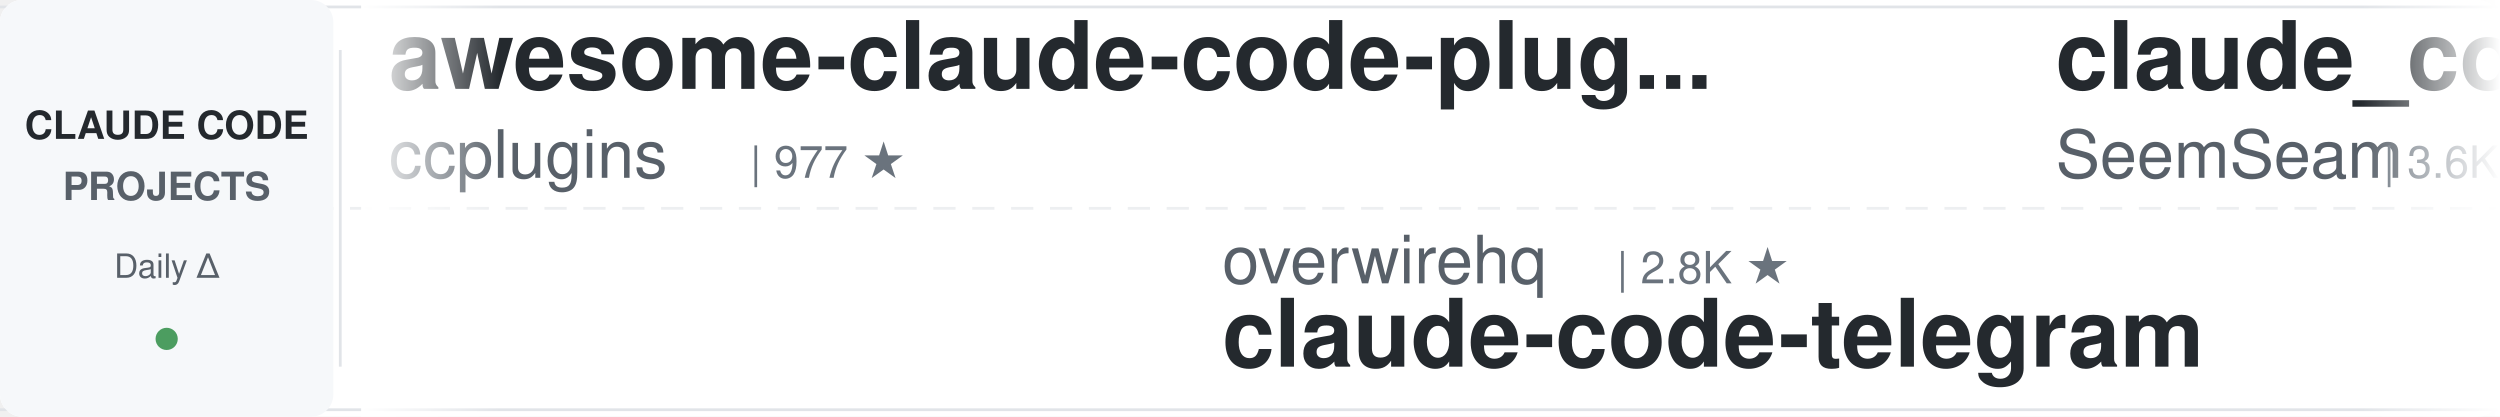
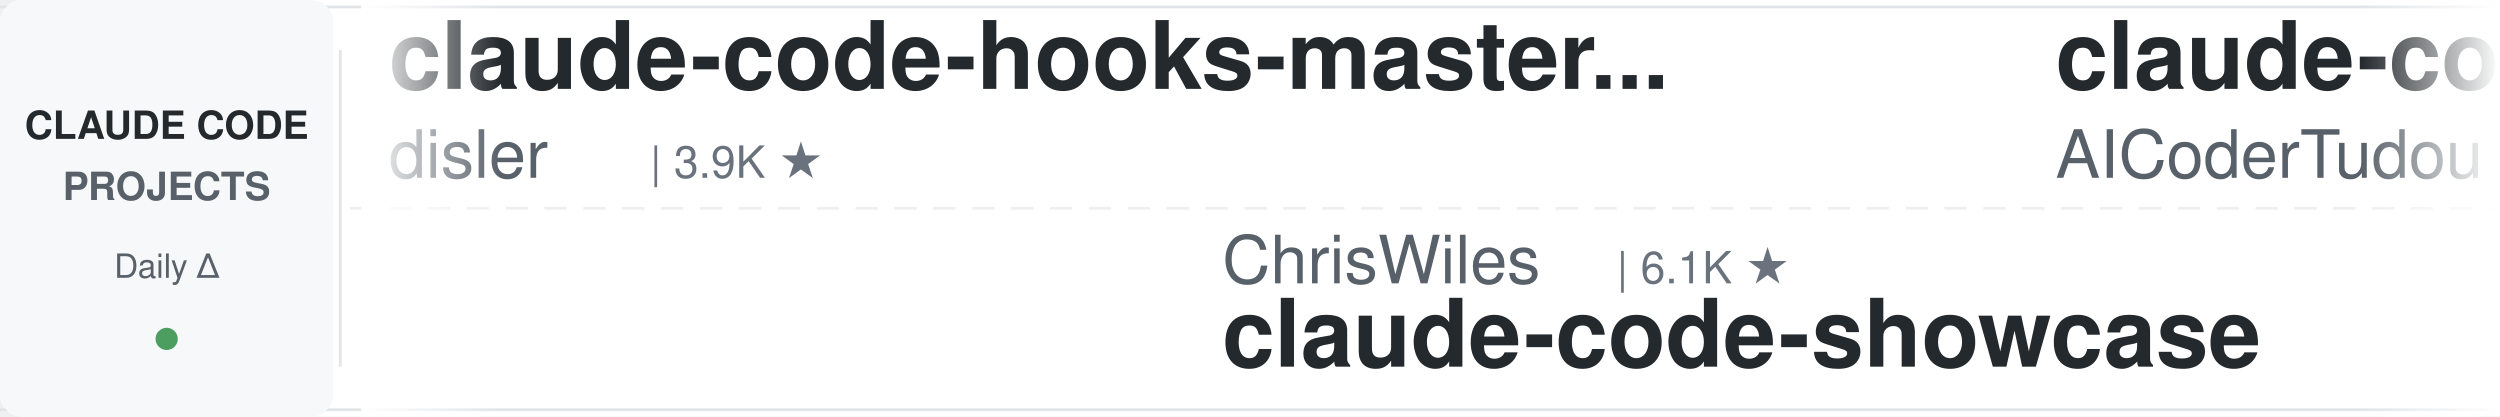
<svg xmlns="http://www.w3.org/2000/svg" width="900" height="150">
  <defs>
    <linearGradient id="leftFade" x1="0%" y1="0%" x2="100%" y2="0%">
      <stop offset="0%" style="stop-color:#ffffff;stop-opacity:1" />
      <stop offset="100%" style="stop-color:#ffffff;stop-opacity:0" />
    </linearGradient>
    <linearGradient id="rightFade" x1="0%" y1="0%" x2="100%" y2="0%">
      <stop offset="0%" style="stop-color:#ffffff;stop-opacity:0" />
      <stop offset="100%" style="stop-color:#ffffff;stop-opacity:1" />
    </linearGradient>
  </defs>
  <rect width="900" height="150" fill="#ffffff" rx="8" />
  <rect x="0" y="2" width="900" height="1" fill="#e1e4e8" />
  <rect x="0" y="147" width="900" height="1" fill="#e1e4e8" />
  <line x1="0" y1="75" x2="900" y2="75" stroke="#e1e4e8" stroke-width="1" stroke-dasharray="8 6" opacity="0.6" />
  <rect x="0" y="0" width="120" height="150" fill="#f6f8fa" rx="8" />
  <text x="60" y="50" font-family="-apple-system, BlinkMacSystemFont, 'Segoe UI', Helvetica, Arial, sans-serif" font-size="14" font-weight="600" fill="#24292e" text-anchor="middle">CLAUDE CODE</text>
  <text x="60" y="72" font-family="-apple-system, BlinkMacSystemFont, 'Segoe UI', Helvetica, Arial, sans-serif" font-size="14" font-weight="600" fill="#586069" text-anchor="middle">PROJECTS</text>
  <text x="60" y="100" font-family="-apple-system, BlinkMacSystemFont, 'Segoe UI', Helvetica, Arial, sans-serif" font-size="12" font-weight="500" fill="#586069" text-anchor="middle">Daily Δ</text>
  <circle cx="60" cy="122" r="4" fill="#22863a" opacity="0.8" />
  <rect x="122" y="18" width="1" height="114" fill="#e1e4e8" />
  <clipPath id="tickerClip">
    <rect x="130" y="0" width="770" height="150" />
  </clipPath>
  <g clip-path="url(#tickerClip)">
    <g id="tickerItems">
      <animateTransform attributeName="transform" attributeType="XML" type="translate" from="0 0" to="-3000 0" dur="54s" repeatCount="indefinite" />
      <g transform="translate(0, 0)">
-         <text x="140" y="32" font-family="-apple-system, BlinkMacSystemFont, 'Segoe UI', Helvetica, Arial, sans-serif" font-size="34" font-weight="600" fill="#24292e">awesome-claude-code-plug...</text>
-         <text x="140" y="64" font-family="-apple-system, BlinkMacSystemFont, 'Segoe UI', Helvetica, Arial, sans-serif" font-size="24" font-weight="400" fill="#586069">ccplugins</text>
-         <text x="270" y="64" font-family="-apple-system, BlinkMacSystemFont, 'Segoe UI', Helvetica, Arial, sans-serif" font-size="16" font-weight="500" fill="#6a737d">| 977 ★</text>
+         <text x="140" y="32" font-family="-apple-system, BlinkMacSystemFont, 'Segoe UI', Helvetica, Arial, sans-serif" font-size="34" font-weight="600" fill="#24292e">claude-code-hooks-master...</text>
+         <text x="140" y="64" font-family="-apple-system, BlinkMacSystemFont, 'Segoe UI', Helvetica, Arial, sans-serif" font-size="24" font-weight="400" fill="#586069">disler</text>
+         <text x="234" y="64" font-family="-apple-system, BlinkMacSystemFont, 'Segoe UI', Helvetica, Arial, sans-serif" font-size="16" font-weight="500" fill="#6a737d">| 3.9K ★</text>
      </g>
      <g transform="translate(300, 0)">
-         <text x="140" y="102" font-family="-apple-system, BlinkMacSystemFont, 'Segoe UI', Helvetica, Arial, sans-serif" font-size="24" font-weight="400" fill="#586069">overwirehq</text>
-         <text x="282" y="102" font-family="-apple-system, BlinkMacSystemFont, 'Segoe UI', Helvetica, Arial, sans-serif" font-size="16" font-weight="500" fill="#6a737d">| 2.8K ★</text>
-         <text x="140" y="132" font-family="-apple-system, BlinkMacSystemFont, 'Segoe UI', Helvetica, Arial, sans-serif" font-size="34" font-weight="600" fill="#24292e">claude-code-telegram</text>
-       </g>
-       <g transform="translate(600, 0)">
-         <text x="140" y="32" font-family="-apple-system, BlinkMacSystemFont, 'Segoe UI', Helvetica, Arial, sans-serif" font-size="34" font-weight="600" fill="#24292e">claude_codex_bridge</text>
-         <text x="140" y="64" font-family="-apple-system, BlinkMacSystemFont, 'Segoe UI', Helvetica, Arial, sans-serif" font-size="24" font-weight="400" fill="#586069">SeemSeam</text>
-         <text x="258" y="64" font-family="-apple-system, BlinkMacSystemFont, 'Segoe UI', Helvetica, Arial, sans-serif" font-size="16" font-weight="500" fill="#6a737d">| 3.6K ★</text>
-       </g>
-       <g transform="translate(900, 0)">
-         <text x="140" y="102" font-family="-apple-system, BlinkMacSystemFont, 'Segoe UI', Helvetica, Arial, sans-serif" font-size="24" font-weight="400" fill="#586069">kodu-ai</text>
-         <text x="246" y="102" font-family="-apple-system, BlinkMacSystemFont, 'Segoe UI', Helvetica, Arial, sans-serif" font-size="16" font-weight="500" fill="#6a737d">| 5.2K ★</text>
-         <text x="140" y="132" font-family="-apple-system, BlinkMacSystemFont, 'Segoe UI', Helvetica, Arial, sans-serif" font-size="34" font-weight="600" fill="#24292e">claude-coder</text>
-       </g>
-       <g transform="translate(1200, 0)">
-         <text x="140" y="32" font-family="-apple-system, BlinkMacSystemFont, 'Segoe UI', Helvetica, Arial, sans-serif" font-size="34" font-weight="600" fill="#24292e">claude-code-transcripts</text>
-         <text x="140" y="64" font-family="-apple-system, BlinkMacSystemFont, 'Segoe UI', Helvetica, Arial, sans-serif" font-size="24" font-weight="400" fill="#586069">simonw</text>
-         <text x="234" y="64" font-family="-apple-system, BlinkMacSystemFont, 'Segoe UI', Helvetica, Arial, sans-serif" font-size="16" font-weight="500" fill="#6a737d">| 1.7K ★</text>
-       </g>
-       <g transform="translate(1500, 0)">
        <text x="140" y="102" font-family="-apple-system, BlinkMacSystemFont, 'Segoe UI', Helvetica, Arial, sans-serif" font-size="24" font-weight="400" fill="#586069">ChrisWiles</text>
        <text x="282" y="102" font-family="-apple-system, BlinkMacSystemFont, 'Segoe UI', Helvetica, Arial, sans-serif" font-size="16" font-weight="500" fill="#6a737d">| 6.1K ★</text>
        <text x="140" y="132" font-family="-apple-system, BlinkMacSystemFont, 'Segoe UI', Helvetica, Arial, sans-serif" font-size="34" font-weight="600" fill="#24292e">claude-code-showcase</text>
      </g>
+       <g transform="translate(600, 0)">
+         <text x="140" y="32" font-family="-apple-system, BlinkMacSystemFont, 'Segoe UI', Helvetica, Arial, sans-serif" font-size="34" font-weight="600" fill="#24292e">claude-code-tudou</text>
+         <text x="140" y="64" font-family="-apple-system, BlinkMacSystemFont, 'Segoe UI', Helvetica, Arial, sans-serif" font-size="24" font-weight="400" fill="#586069">AICoderTudou</text>
+         <text x="306" y="64" font-family="-apple-system, BlinkMacSystemFont, 'Segoe UI', Helvetica, Arial, sans-serif" font-size="16" font-weight="500" fill="#6a737d">| 493 ★</text>
+       </g>
+       <g transform="translate(900, 0)">
+         <text x="140" y="102" font-family="-apple-system, BlinkMacSystemFont, 'Segoe UI', Helvetica, Arial, sans-serif" font-size="24" font-weight="400" fill="#586069">ponponon</text>
+         <text x="258" y="102" font-family="-apple-system, BlinkMacSystemFont, 'Segoe UI', Helvetica, Arial, sans-serif" font-size="16" font-weight="500" fill="#6a737d">| 2.3K ★</text>
+         <text x="140" y="132" font-family="-apple-system, BlinkMacSystemFont, 'Segoe UI', Helvetica, Arial, sans-serif" font-size="34" font-weight="600" fill="#24292e">claude_code_src</text>
+       </g>
+       <g transform="translate(1200, 0)">
+         <text x="140" y="32" font-family="-apple-system, BlinkMacSystemFont, 'Segoe UI', Helvetica, Arial, sans-serif" font-size="34" font-weight="600" fill="#24292e">Auto-claude-code-researc...</text>
+         <text x="140" y="64" font-family="-apple-system, BlinkMacSystemFont, 'Segoe UI', Helvetica, Arial, sans-serif" font-size="24" font-weight="400" fill="#586069">wanshuiyin</text>
+         <text x="282" y="64" font-family="-apple-system, BlinkMacSystemFont, 'Segoe UI', Helvetica, Arial, sans-serif" font-size="16" font-weight="500" fill="#6a737d">| 17.8K ★</text>
+       </g>
+       <g transform="translate(1500, 0)">
+         <text x="140" y="102" font-family="-apple-system, BlinkMacSystemFont, 'Segoe UI', Helvetica, Arial, sans-serif" font-size="24" font-weight="400" fill="#586069">nicedreamzapp</text>
+         <text x="318" y="102" font-family="-apple-system, BlinkMacSystemFont, 'Segoe UI', Helvetica, Arial, sans-serif" font-size="16" font-weight="500" fill="#6a737d">| 3.4K ★</text>
+         <text x="140" y="132" font-family="-apple-system, BlinkMacSystemFont, 'Segoe UI', Helvetica, Arial, sans-serif" font-size="34" font-weight="600" fill="#24292e">claude-code-local</text>
+       </g>
      <g transform="translate(1800, 0)">
-         <text x="140" y="32" font-family="-apple-system, BlinkMacSystemFont, 'Segoe UI', Helvetica, Arial, sans-serif" font-size="34" font-weight="600" fill="#24292e">sc-claude-code-files</text>
-         <text x="140" y="64" font-family="-apple-system, BlinkMacSystemFont, 'Segoe UI', Helvetica, Arial, sans-serif" font-size="24" font-weight="400" fill="#586069">https-deeplearning-ai</text>
-         <text x="414" y="64" font-family="-apple-system, BlinkMacSystemFont, 'Segoe UI', Helvetica, Arial, sans-serif" font-size="16" font-weight="500" fill="#6a737d">| 558 ★</text>
+         <text x="140" y="32" font-family="-apple-system, BlinkMacSystemFont, 'Segoe UI', Helvetica, Arial, sans-serif" font-size="34" font-weight="600" fill="#24292e">free-claude-code</text>
+         <text x="140" y="64" font-family="-apple-system, BlinkMacSystemFont, 'Segoe UI', Helvetica, Arial, sans-serif" font-size="24" font-weight="400" fill="#586069">Alishahryar1</text>
+         <text x="306" y="64" font-family="-apple-system, BlinkMacSystemFont, 'Segoe UI', Helvetica, Arial, sans-serif" font-size="16" font-weight="500" fill="#6a737d">| 62.2K ★</text>
      </g>
      <g transform="translate(2100, 0)">
-         <text x="140" y="102" font-family="-apple-system, BlinkMacSystemFont, 'Segoe UI', Helvetica, Arial, sans-serif" font-size="24" font-weight="400" fill="#586069">disler</text>
-         <text x="234" y="102" font-family="-apple-system, BlinkMacSystemFont, 'Segoe UI', Helvetica, Arial, sans-serif" font-size="16" font-weight="500" fill="#6a737d">| 1.7K ★</text>
-         <text x="140" y="132" font-family="-apple-system, BlinkMacSystemFont, 'Segoe UI', Helvetica, Arial, sans-serif" font-size="34" font-weight="600" fill="#24292e">pi-vs-claude-code</text>
+         <text x="140" y="102" font-family="-apple-system, BlinkMacSystemFont, 'Segoe UI', Helvetica, Arial, sans-serif" font-size="24" font-weight="400" fill="#586069">affaan-m</text>
+         <text x="258" y="102" font-family="-apple-system, BlinkMacSystemFont, 'Segoe UI', Helvetica, Arial, sans-serif" font-size="16" font-weight="500" fill="#6a737d">| 285.0K ★</text>
+         <text x="140" y="132" font-family="-apple-system, BlinkMacSystemFont, 'Segoe UI', Helvetica, Arial, sans-serif" font-size="34" font-weight="600" fill="#24292e">ECC</text>
      </g>
      <g transform="translate(2400, 0)">
-         <text x="140" y="32" font-family="-apple-system, BlinkMacSystemFont, 'Segoe UI', Helvetica, Arial, sans-serif" font-size="34" font-weight="600" fill="#24292e">Claude-Code-Source-Study</text>
-         <text x="140" y="64" font-family="-apple-system, BlinkMacSystemFont, 'Segoe UI', Helvetica, Arial, sans-serif" font-size="24" font-weight="400" fill="#586069">luyao618</text>
-         <text x="258" y="64" font-family="-apple-system, BlinkMacSystemFont, 'Segoe UI', Helvetica, Arial, sans-serif" font-size="16" font-weight="500" fill="#6a737d">| 1.7K ★</text>
+         <text x="140" y="32" font-family="-apple-system, BlinkMacSystemFont, 'Segoe UI', Helvetica, Arial, sans-serif" font-size="34" font-weight="600" fill="#24292e">claude-code-source</text>
+         <text x="140" y="64" font-family="-apple-system, BlinkMacSystemFont, 'Segoe UI', Helvetica, Arial, sans-serif" font-size="24" font-weight="400" fill="#586069">AprilNEA</text>
+         <text x="258" y="64" font-family="-apple-system, BlinkMacSystemFont, 'Segoe UI', Helvetica, Arial, sans-serif" font-size="16" font-weight="500" fill="#6a737d">| 394 ★</text>
      </g>
      <g transform="translate(2700, 0)">
-         <text x="140" y="102" font-family="-apple-system, BlinkMacSystemFont, 'Segoe UI', Helvetica, Arial, sans-serif" font-size="24" font-weight="400" fill="#586069">Cranot</text>
-         <text x="234" y="102" font-family="-apple-system, BlinkMacSystemFont, 'Segoe UI', Helvetica, Arial, sans-serif" font-size="16" font-weight="500" fill="#6a737d">| 2.9K ★</text>
-         <text x="140" y="132" font-family="-apple-system, BlinkMacSystemFont, 'Segoe UI', Helvetica, Arial, sans-serif" font-size="34" font-weight="600" fill="#24292e">claude-code-guide</text>
+         <text x="140" y="102" font-family="-apple-system, BlinkMacSystemFont, 'Segoe UI', Helvetica, Arial, sans-serif" font-size="24" font-weight="400" fill="#586069">oboard</text>
+         <text x="234" y="102" font-family="-apple-system, BlinkMacSystemFont, 'Segoe UI', Helvetica, Arial, sans-serif" font-size="16" font-weight="500" fill="#6a737d">| 3.3K ★</text>
+         <text x="140" y="132" font-family="-apple-system, BlinkMacSystemFont, 'Segoe UI', Helvetica, Arial, sans-serif" font-size="34" font-weight="600" fill="#24292e">claude-code-rev</text>
      </g>
      <g transform="translate(3000, 0)">
-         <text x="140" y="32" font-family="-apple-system, BlinkMacSystemFont, 'Segoe UI', Helvetica, Arial, sans-serif" font-size="34" font-weight="600" fill="#24292e">awesome-claude-code-plug...</text>
-         <text x="140" y="64" font-family="-apple-system, BlinkMacSystemFont, 'Segoe UI', Helvetica, Arial, sans-serif" font-size="24" font-weight="400" fill="#586069">ccplugins</text>
-         <text x="270" y="64" font-family="-apple-system, BlinkMacSystemFont, 'Segoe UI', Helvetica, Arial, sans-serif" font-size="16" font-weight="500" fill="#6a737d">| 977 ★</text>
+         <text x="140" y="32" font-family="-apple-system, BlinkMacSystemFont, 'Segoe UI', Helvetica, Arial, sans-serif" font-size="34" font-weight="600" fill="#24292e">claude-code-hooks-master...</text>
+         <text x="140" y="64" font-family="-apple-system, BlinkMacSystemFont, 'Segoe UI', Helvetica, Arial, sans-serif" font-size="24" font-weight="400" fill="#586069">disler</text>
+         <text x="234" y="64" font-family="-apple-system, BlinkMacSystemFont, 'Segoe UI', Helvetica, Arial, sans-serif" font-size="16" font-weight="500" fill="#6a737d">| 3.9K ★</text>
      </g>
      <g transform="translate(3300, 0)">
-         <text x="140" y="102" font-family="-apple-system, BlinkMacSystemFont, 'Segoe UI', Helvetica, Arial, sans-serif" font-size="24" font-weight="400" fill="#586069">overwirehq</text>
-         <text x="282" y="102" font-family="-apple-system, BlinkMacSystemFont, 'Segoe UI', Helvetica, Arial, sans-serif" font-size="16" font-weight="500" fill="#6a737d">| 2.8K ★</text>
-         <text x="140" y="132" font-family="-apple-system, BlinkMacSystemFont, 'Segoe UI', Helvetica, Arial, sans-serif" font-size="34" font-weight="600" fill="#24292e">claude-code-telegram</text>
+         <text x="140" y="102" font-family="-apple-system, BlinkMacSystemFont, 'Segoe UI', Helvetica, Arial, sans-serif" font-size="24" font-weight="400" fill="#586069">ChrisWiles</text>
+         <text x="282" y="102" font-family="-apple-system, BlinkMacSystemFont, 'Segoe UI', Helvetica, Arial, sans-serif" font-size="16" font-weight="500" fill="#6a737d">| 6.1K ★</text>
+         <text x="140" y="132" font-family="-apple-system, BlinkMacSystemFont, 'Segoe UI', Helvetica, Arial, sans-serif" font-size="34" font-weight="600" fill="#24292e">claude-code-showcase</text>
      </g>
      <g transform="translate(3600, 0)">
-         <text x="140" y="32" font-family="-apple-system, BlinkMacSystemFont, 'Segoe UI', Helvetica, Arial, sans-serif" font-size="34" font-weight="600" fill="#24292e">claude_codex_bridge</text>
-         <text x="140" y="64" font-family="-apple-system, BlinkMacSystemFont, 'Segoe UI', Helvetica, Arial, sans-serif" font-size="24" font-weight="400" fill="#586069">SeemSeam</text>
-         <text x="258" y="64" font-family="-apple-system, BlinkMacSystemFont, 'Segoe UI', Helvetica, Arial, sans-serif" font-size="16" font-weight="500" fill="#6a737d">| 3.6K ★</text>
+         <text x="140" y="32" font-family="-apple-system, BlinkMacSystemFont, 'Segoe UI', Helvetica, Arial, sans-serif" font-size="34" font-weight="600" fill="#24292e">claude-code-tudou</text>
+         <text x="140" y="64" font-family="-apple-system, BlinkMacSystemFont, 'Segoe UI', Helvetica, Arial, sans-serif" font-size="24" font-weight="400" fill="#586069">AICoderTudou</text>
+         <text x="306" y="64" font-family="-apple-system, BlinkMacSystemFont, 'Segoe UI', Helvetica, Arial, sans-serif" font-size="16" font-weight="500" fill="#6a737d">| 493 ★</text>
      </g>
      <g transform="translate(3900, 0)">
-         <text x="140" y="102" font-family="-apple-system, BlinkMacSystemFont, 'Segoe UI', Helvetica, Arial, sans-serif" font-size="24" font-weight="400" fill="#586069">kodu-ai</text>
-         <text x="246" y="102" font-family="-apple-system, BlinkMacSystemFont, 'Segoe UI', Helvetica, Arial, sans-serif" font-size="16" font-weight="500" fill="#6a737d">| 5.2K ★</text>
-         <text x="140" y="132" font-family="-apple-system, BlinkMacSystemFont, 'Segoe UI', Helvetica, Arial, sans-serif" font-size="34" font-weight="600" fill="#24292e">claude-coder</text>
+         <text x="140" y="102" font-family="-apple-system, BlinkMacSystemFont, 'Segoe UI', Helvetica, Arial, sans-serif" font-size="24" font-weight="400" fill="#586069">ponponon</text>
+         <text x="258" y="102" font-family="-apple-system, BlinkMacSystemFont, 'Segoe UI', Helvetica, Arial, sans-serif" font-size="16" font-weight="500" fill="#6a737d">| 2.3K ★</text>
+         <text x="140" y="132" font-family="-apple-system, BlinkMacSystemFont, 'Segoe UI', Helvetica, Arial, sans-serif" font-size="34" font-weight="600" fill="#24292e">claude_code_src</text>
      </g>
    </g>
  </g>
  <rect x="130" y="0" width="50" height="150" fill="url(#leftFade)" />
  <rect x="850" y="0" width="50" height="150" fill="url(#rightFade)" />
</svg>
